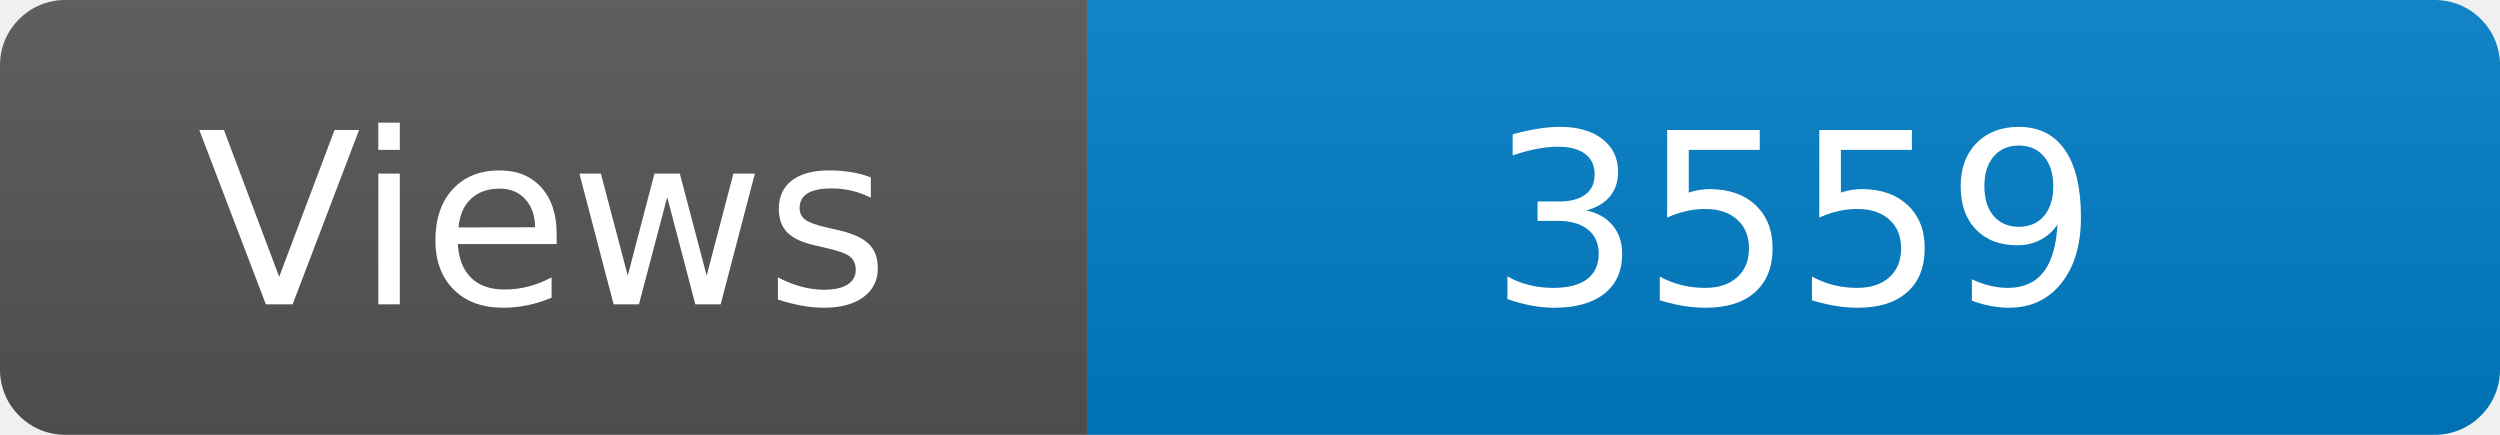
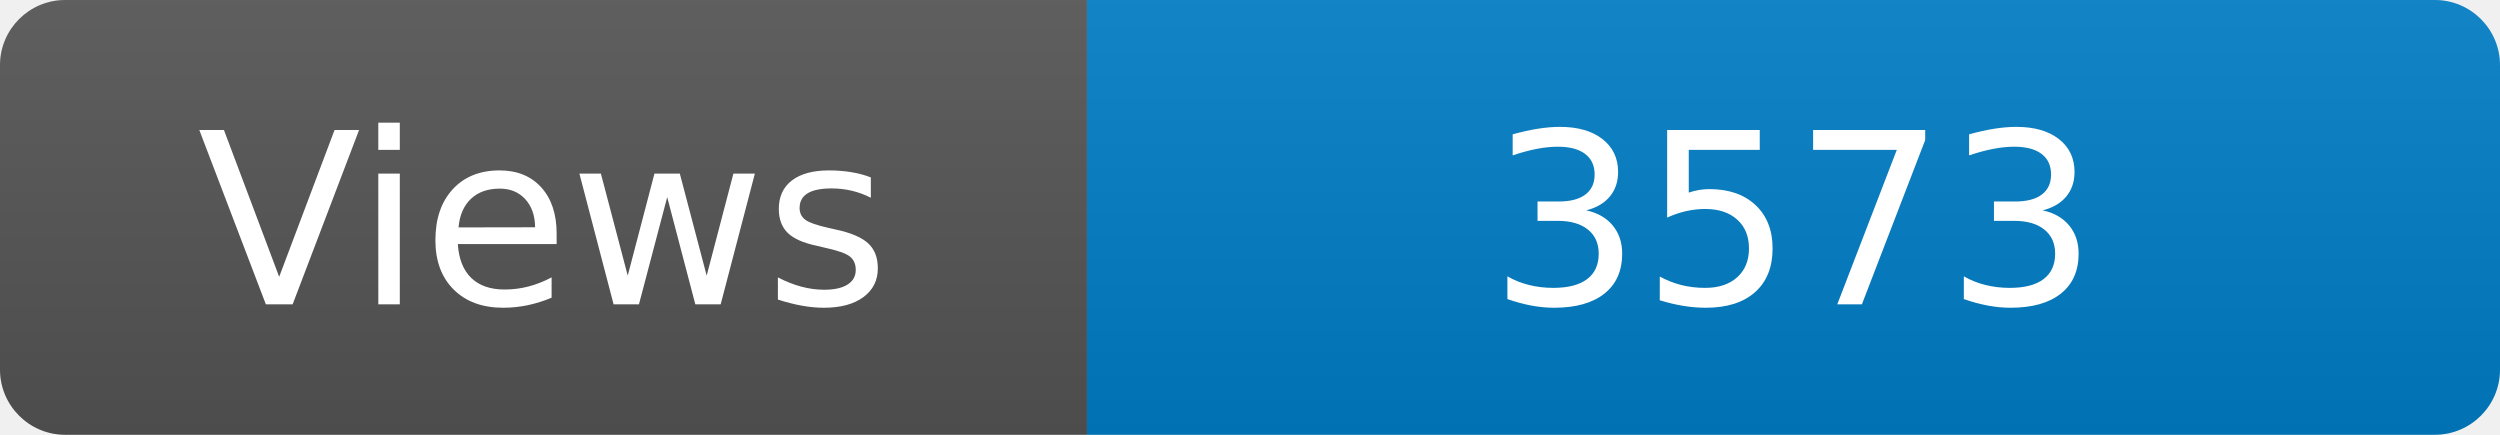
<svg xmlns="http://www.w3.org/2000/svg" width="115" height="20" role="img" aria-label="Maintained?: yes">
  <linearGradient id="s" x2="0" y2="100%">
    <stop offset="0" stop-color="#bbb" stop-opacity=".1" />
    <stop offset="1" stop-opacity=".1" />
  </linearGradient>
  <clipPath id="r">
    <rect width="115" height="20" rx="3" fill="#fff" />
  </clipPath>
  <g clip-path="url(#r)">
    <rect width="50" height="20" fill="#555" />
    <rect x="50" width="160" height="20" fill="#007ec6" />
    <rect width="115" height="20" fill="url(#s)" />
  </g>
  <g fill="#fff" text-anchor="middle" font-family="Verdana,Geneva,DejaVu Sans,sans-serif" font-size="110">
    <text x="250" y="140" transform="scale(.1)" fill="#fff">Views</text>
-     <text x="825" y="140" transform="scale(.1)" fill="#fff">3559</text>
+     <text x="825" y="140" transform="scale(.1)" fill="#fff">3573</text>
  </g>
</svg>
